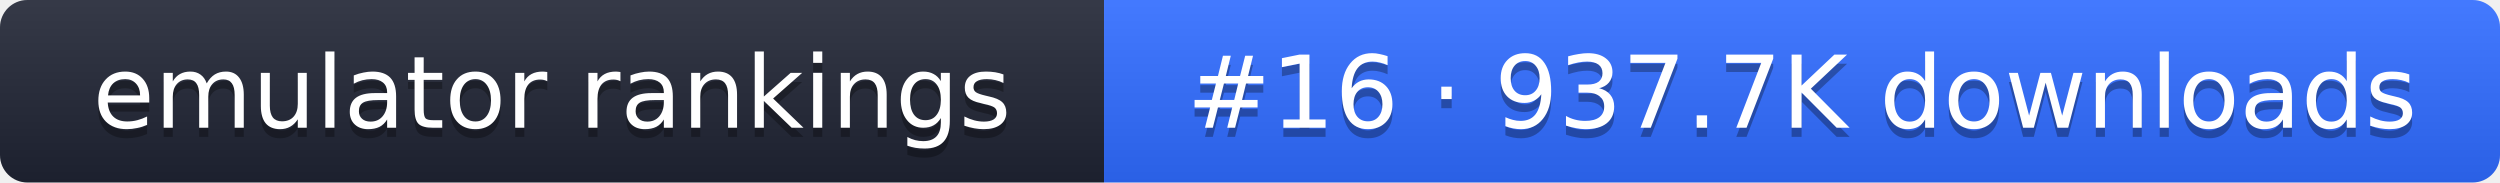
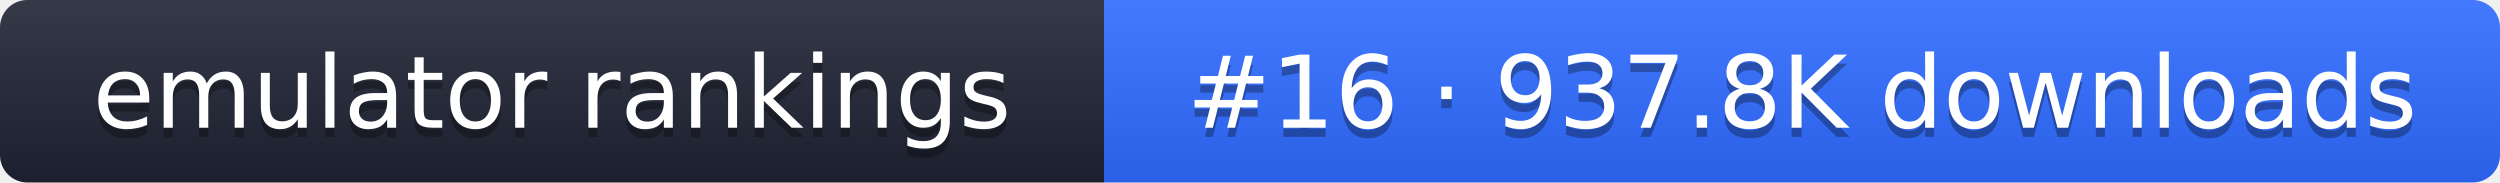
- <svg xmlns="http://www.w3.org/2000/svg" width="274" height="20" role="img" aria-label="emulator rankings: #16 · 937.7K downloads">
+ <svg xmlns="http://www.w3.org/2000/svg" width="274" height="20" role="img" aria-label="emulator rankings: #16 · 937.8K downloads">
  <linearGradient id="g" x2="0" y2="100%">
    <stop offset="0" stop-color="#fff" stop-opacity=".1" />
    <stop offset="1" stop-opacity=".1" />
  </linearGradient>
  <clipPath id="r">
    <rect width="274" height="20" rx="3" fill="#fff" />
  </clipPath>
  <g clip-path="url(#r)">
    <rect width="121" height="20" fill="#1f2433" />
    <rect x="121" width="153" height="20" fill="#2f6bff" />
    <rect width="274" height="20" fill="url(#g)" />
  </g>
  <g fill="#fff" text-anchor="middle" font-family="Verdana,DejaVu Sans,sans-serif" font-size="11">
    <text x="60.5" y="15" fill="#010101" fill-opacity=".3">emulator rankings</text>
    <text x="60.5" y="14">emulator rankings</text>
-     <text x="197.5" y="15" fill="#010101" fill-opacity=".3">#16 · 937.7K downloads</text>
-     <text x="197.5" y="14">#16 · 937.7K downloads</text>
+     <text x="197.5" y="15" fill="#010101" fill-opacity=".3">#16 · 937.8K downloads</text>
+     <text x="197.5" y="14">#16 · 937.8K downloads</text>
  </g>
</svg>
